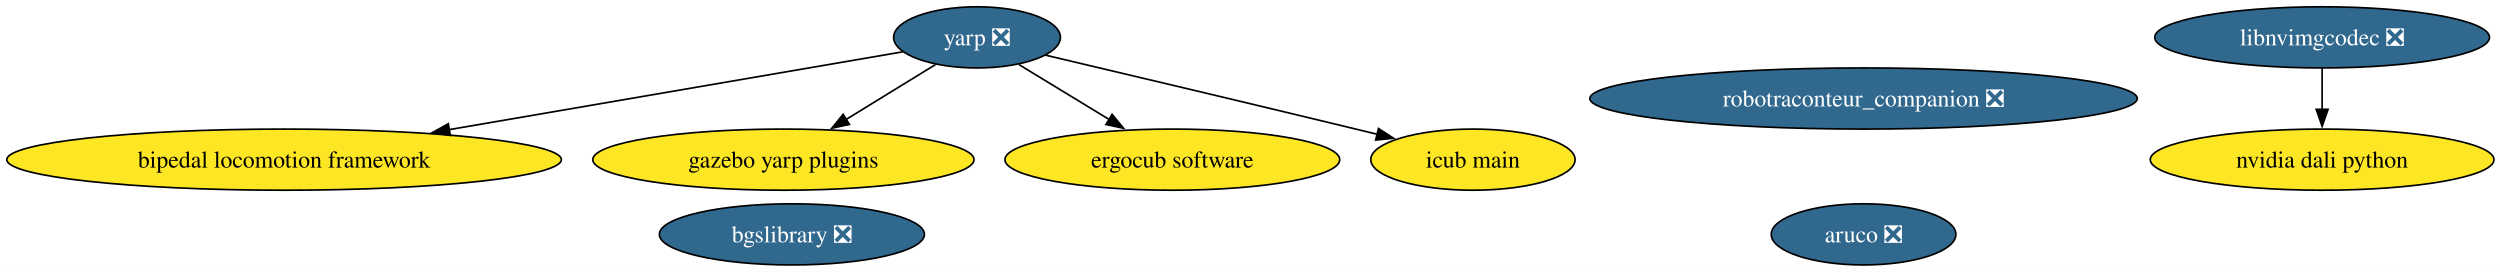
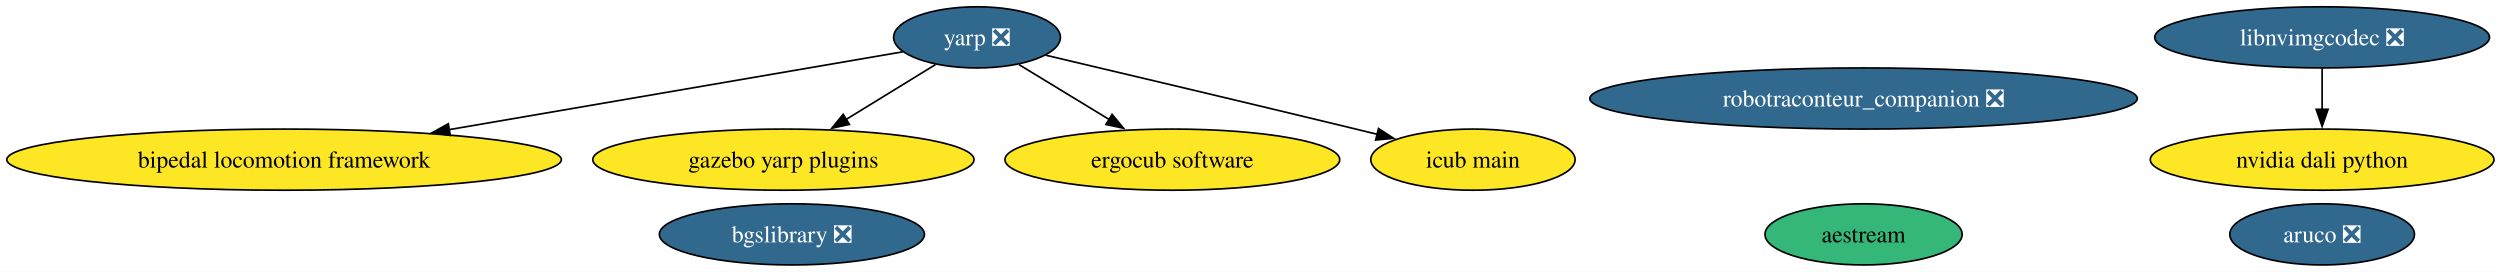
<svg xmlns="http://www.w3.org/2000/svg" xmlns:xlink="http://www.w3.org/1999/xlink" width="1472pt" height="160pt" viewBox="0.00 0.00 1472.00 160.00">
  <g id="graph0" class="graph" transform="scale(1 1) rotate(0) translate(4 156)">
    <polygon fill="white" stroke="none" points="-4,4 -4,-156 1468.46,-156 1468.46,4 -4,4" />
    <g id="node1" class="node">
      <g id="a_node1">
        <a xlink:href="https://github.com/conda-forge/aruco-feedstock/pull/18" xlink:title="aruco ❎">
-           <ellipse fill="#31688e" stroke="black" cx="1093.27" cy="-18" rx="54.36" ry="18" />
-           <text xml:space="preserve" text-anchor="middle" x="1093.27" y="-13.32" font-family="Times,serif" font-size="14.00" fill="white">aruco ❎</text>
+           <ellipse fill="#31688e" stroke="black" cx="1363.27" cy="-18" rx="54.36" ry="18" />
+           <text xml:space="preserve" text-anchor="middle" x="1363.27" y="-13.32" font-family="Times,serif" font-size="14.00" fill="white">aruco ❎</text>
        </a>
      </g>
    </g>
    <g id="node2" class="node">
      <g id="a_node2">
        <a xlink:href="https://github.com/conda-forge/yarp-feedstock/pull/73" xlink:title="yarp ❎">
          <ellipse fill="#31688e" stroke="black" cx="571.27" cy="-134" rx="49.1" ry="18" />
          <text xml:space="preserve" text-anchor="middle" x="571.27" y="-129.32" font-family="Times,serif" font-size="14.00" fill="white">yarp ❎</text>
        </a>
      </g>
    </g>
    <g id="node4" class="node">
      <g id="a_node4">
        <a xlink:href="https://github.com/conda-forge/bipedal-locomotion-framework-feedstock" xlink:title="bipedal locomotion framework">
          <ellipse fill="#fde725" stroke="black" cx="163.27" cy="-62" rx="163.27" ry="18" />
          <text xml:space="preserve" text-anchor="middle" x="163.27" y="-57.33" font-family="Times,serif" font-size="14.00">bipedal locomotion framework</text>
        </a>
      </g>
    </g>
    <g id="edge1" class="edge">
      <path fill="none" stroke="black" d="M527.61,-125.51C464.26,-114.64 345.18,-94.21 260.41,-79.67" />
      <polygon fill="black" stroke="black" points="261.14,-76.24 250.7,-78 259.96,-83.14 261.14,-76.24" />
    </g>
    <g id="node5" class="node">
      <g id="a_node5">
        <a xlink:href="https://github.com/conda-forge/gazebo-yarp-plugins-feedstock" xlink:title="gazebo yarp plugins">
          <ellipse fill="#fde725" stroke="black" cx="457.27" cy="-62" rx="112.24" ry="18" />
          <text xml:space="preserve" text-anchor="middle" x="457.27" y="-57.33" font-family="Times,serif" font-size="14.00">gazebo yarp plugins</text>
        </a>
      </g>
    </g>
    <g id="edge3" class="edge">
      <path fill="none" stroke="black" d="M546.81,-117.98C531.5,-108.58 511.47,-96.28 494.24,-85.7" />
      <polygon fill="black" stroke="black" points="496.12,-82.75 485.77,-80.5 492.46,-88.72 496.12,-82.75" />
    </g>
-     <g id="node7" class="node">
-       <g id="a_node7">
+     <g id="node8" class="node">
+       <g id="a_node8">
        <a xlink:href="https://github.com/conda-forge/ergocub-software-feedstock" xlink:title="ergocub software">
          <ellipse fill="#fde725" stroke="black" cx="686.27" cy="-62" rx="98.56" ry="18" />
          <text xml:space="preserve" text-anchor="middle" x="686.27" y="-57.33" font-family="Times,serif" font-size="14.00">ergocub software</text>
        </a>
      </g>
    </g>
    <g id="edge2" class="edge">
      <path fill="none" stroke="black" d="M595.94,-117.98C611.53,-108.49 631.97,-96.05 649.46,-85.41" />
      <polygon fill="black" stroke="black" points="650.8,-88.68 657.53,-80.5 647.17,-82.71 650.8,-88.68" />
    </g>
-     <g id="node8" class="node">
-       <g id="a_node8">
+     <g id="node9" class="node">
+       <g id="a_node9">
        <a xlink:href="https://github.com/conda-forge/icub-main-feedstock" xlink:title="icub main">
          <ellipse fill="#fde725" stroke="black" cx="863.27" cy="-62" rx="60.15" ry="18" />
          <text xml:space="preserve" text-anchor="middle" x="863.27" y="-57.33" font-family="Times,serif" font-size="14.00">icub main</text>
        </a>
      </g>
    </g>
    <g id="edge4" class="edge">
      <path fill="none" stroke="black" d="M611.58,-123.52C656.26,-113 730.45,-95.44 794.27,-80 798.47,-78.98 802.81,-77.93 807.17,-76.86" />
      <polygon fill="black" stroke="black" points="807.65,-80.35 816.53,-74.57 805.99,-73.55 807.65,-80.35" />
    </g>
    <g id="node3" class="node">
      <g id="a_node3">
        <a xlink:href="https://github.com/conda-forge/bgslibrary-feedstock/pull/12" xlink:title="bgslibrary ❎">
          <ellipse fill="#31688e" stroke="black" cx="462.27" cy="-18" rx="78.04" ry="18" />
          <text xml:space="preserve" text-anchor="middle" x="462.27" y="-13.32" font-family="Times,serif" font-size="14.00" fill="white">bgslibrary ❎</text>
        </a>
      </g>
    </g>
    <g id="node6" class="node">
      <g id="a_node6">
        <a xlink:href="https://github.com/conda-forge/robotraconteur_companion-feedstock/pull/15" xlink:title="robotraconteur_companion ❎">
          <ellipse fill="#31688e" stroke="black" cx="1093.27" cy="-98" rx="161.17" ry="18" />
          <text xml:space="preserve" text-anchor="middle" x="1093.27" y="-93.33" font-family="Times,serif" font-size="14.00" fill="white">robotraconteur_companion ❎</text>
        </a>
      </g>
    </g>
-     <g id="node9" class="node">
-       <g id="a_node9">
+     <g id="node7" class="node">
+       <g id="a_node7">
+         <a xlink:href="https://github.com/conda-forge/aestream-feedstock" xlink:title="aestream">
+           <ellipse fill="#35b779" stroke="black" cx="1093.27" cy="-18" rx="58.05" ry="18" />
+           <text xml:space="preserve" text-anchor="middle" x="1093.27" y="-13.32" font-family="Times,serif" font-size="14.00">aestream</text>
+         </a>
+       </g>
+     </g>
+     <g id="node10" class="node">
+       <g id="a_node10">
        <a xlink:href="https://github.com/conda-forge/nvidia-dali-python-feedstock" xlink:title="nvidia dali python">
          <ellipse fill="#fde725" stroke="black" cx="1363.27" cy="-62" rx="101.19" ry="18" />
          <text xml:space="preserve" text-anchor="middle" x="1363.27" y="-57.33" font-family="Times,serif" font-size="14.00">nvidia dali python</text>
        </a>
      </g>
    </g>
-     <g id="node10" class="node">
-       <g id="a_node10">
+     <g id="node11" class="node">
+       <g id="a_node11">
        <a xlink:href="https://github.com/conda-forge/libnvimgcodec-feedstock/pull/8" xlink:title="libnvimgcodec ❎">
          <ellipse fill="#31688e" stroke="black" cx="1363.27" cy="-134" rx="98.56" ry="18" />
          <text xml:space="preserve" text-anchor="middle" x="1363.27" y="-129.32" font-family="Times,serif" font-size="14.00" fill="white">libnvimgcodec ❎</text>
        </a>
      </g>
    </g>
    <g id="edge5" class="edge">
      <path fill="none" stroke="black" d="M1363.27,-115.7C1363.27,-108.41 1363.27,-99.73 1363.27,-91.54" />
      <polygon fill="black" stroke="black" points="1366.77,-91.62 1363.27,-81.62 1359.77,-91.62 1366.77,-91.62" />
    </g>
  </g>
</svg>
